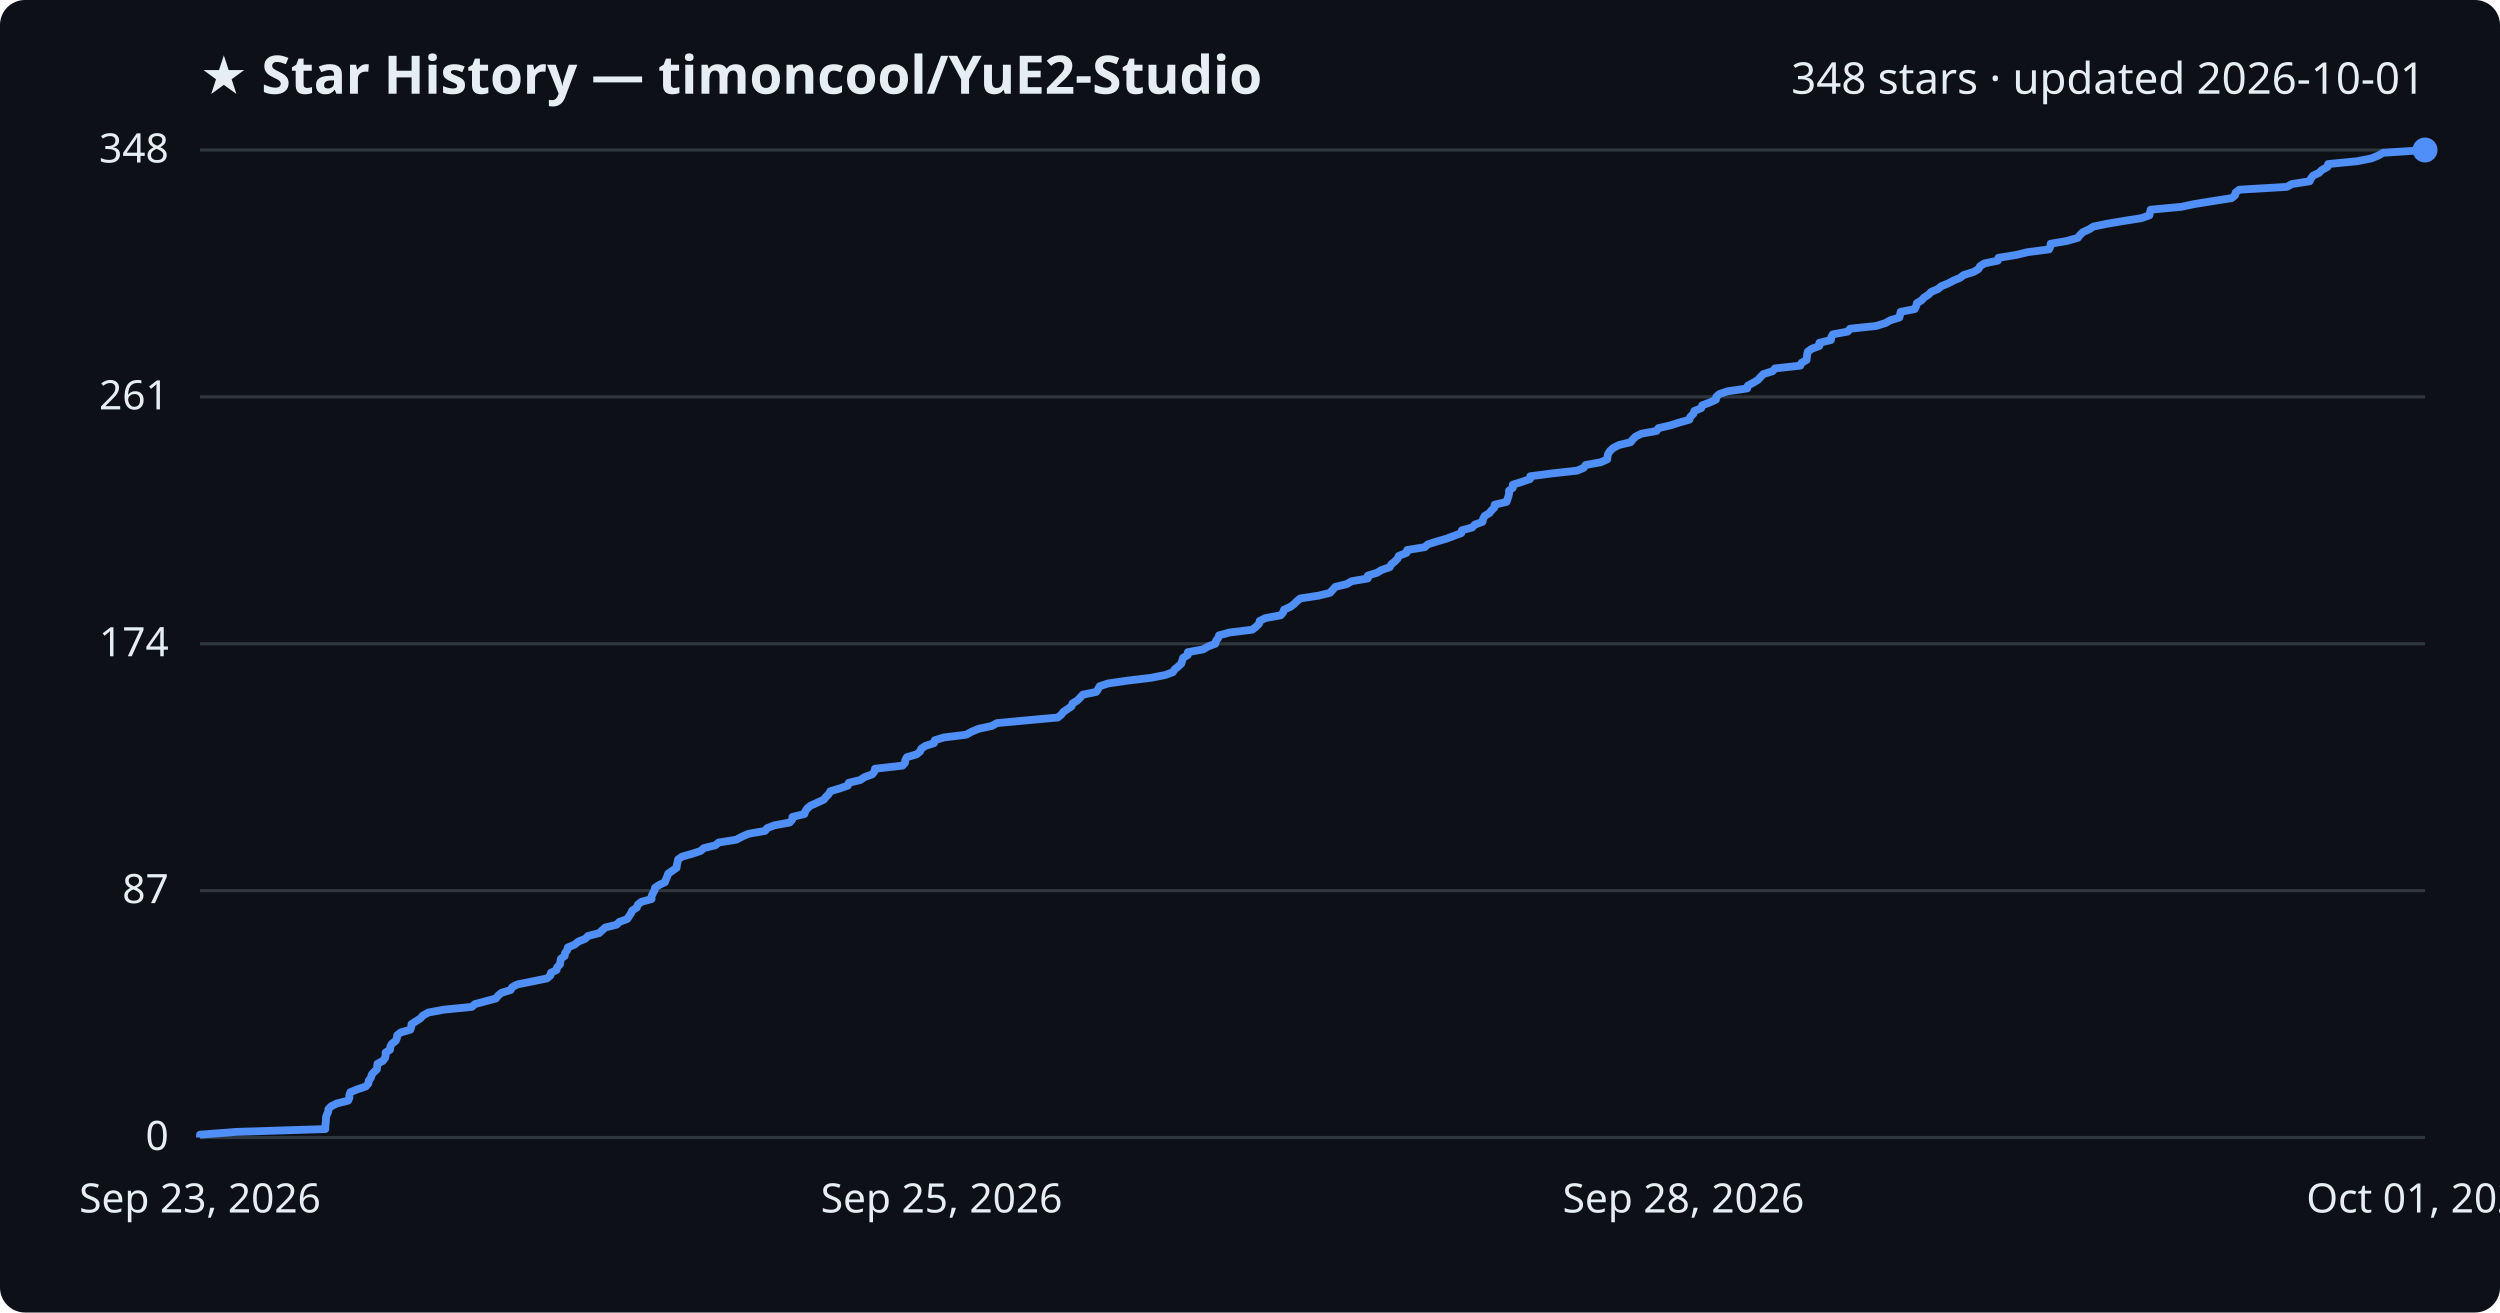
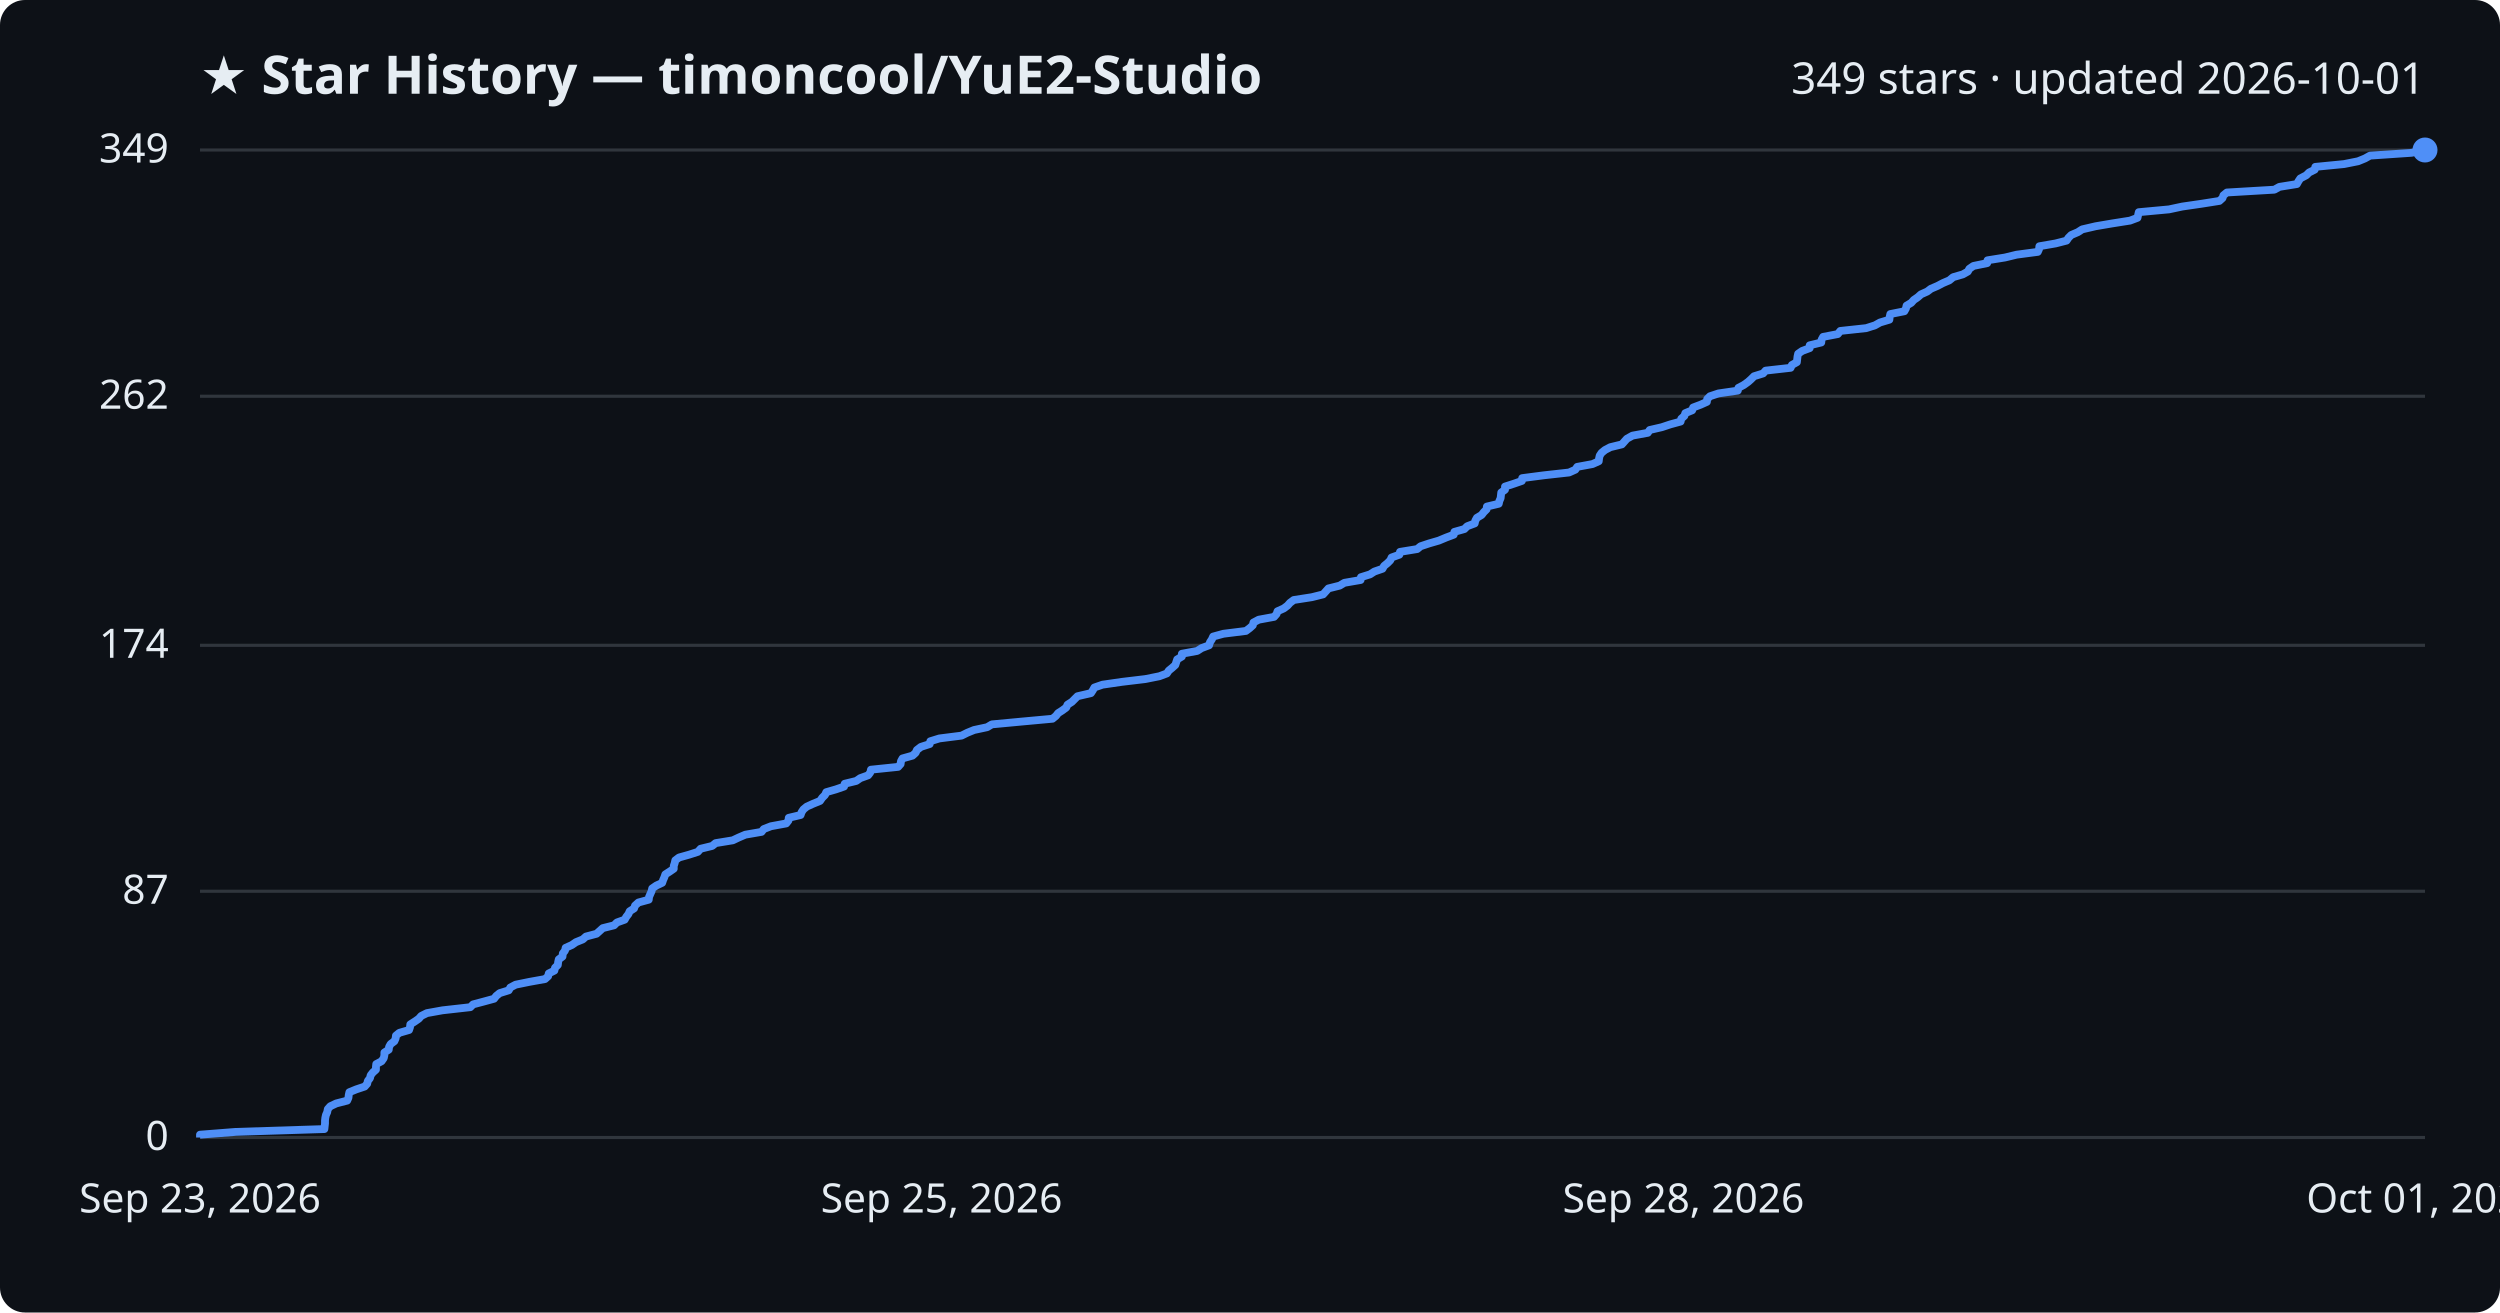
<svg xmlns="http://www.w3.org/2000/svg" viewBox="0 0 800 420" font-family="Segoe UI, sans-serif">
  <rect width="800" height="420" fill="#0d1117" rx="8" />
  <text x="64" y="30" fill="#e6edf3" font-size="17" font-weight="700">★ Star History — timoncool/YuE2-Studio</text>
-   <text x="776" y="30" fill="#e6edf3" font-size="14" text-anchor="end">348 stars · updated 2026-10-01</text>
+   <text x="776" y="30" fill="#e6edf3" font-size="14" text-anchor="end">349 stars · updated 2026-10-01</text>
  <line x1="64" y1="364.0" x2="776" y2="364.0" stroke="#30363d" stroke-width="1" />
  <text x="54" y="368.0" fill="#e6edf3" font-size="13" text-anchor="end">0</text>
-   <line x1="64" y1="285.0" x2="776" y2="285.0" stroke="#30363d" stroke-width="1" />
-   <text x="54" y="289.0" fill="#e6edf3" font-size="13" text-anchor="end">87</text>
-   <line x1="64" y1="206.0" x2="776" y2="206.0" stroke="#30363d" stroke-width="1" />
-   <text x="54" y="210.0" fill="#e6edf3" font-size="13" text-anchor="end">174</text>
-   <line x1="64" y1="127.0" x2="776" y2="127.0" stroke="#30363d" stroke-width="1" />
-   <text x="54" y="131.0" fill="#e6edf3" font-size="13" text-anchor="end">261</text>
+   <line x1="64" y1="285.2" x2="776" y2="285.2" stroke="#30363d" stroke-width="1" />
+   <text x="54" y="289.2" fill="#e6edf3" font-size="13" text-anchor="end">87</text>
+   <line x1="64" y1="206.5" x2="776" y2="206.5" stroke="#30363d" stroke-width="1" />
+   <text x="54" y="210.5" fill="#e6edf3" font-size="13" text-anchor="end">174</text>
+   <line x1="64" y1="126.8" x2="776" y2="126.8" stroke="#30363d" stroke-width="1" />
+   <text x="54" y="130.8" fill="#e6edf3" font-size="13" text-anchor="end">262</text>
  <line x1="64" y1="48.0" x2="776" y2="48.0" stroke="#30363d" stroke-width="1" />
-   <text x="54" y="52.0" fill="#e6edf3" font-size="13" text-anchor="end">348</text>
-   <path d="M64.0,364.0 L64.0,363.1 L75.6,362.2 L104.1,361.3 L104.1,360.4 L104.2,359.5 L104.3,358.6 L104.3,357.6 L104.6,356.7 L105.0,355.8 L105.1,354.9 L106.0,354.0 L107.8,353.1 L111.4,352.2 L111.8,351.3 L111.8,350.4 L112.1,349.5 L114.3,348.6 L117.0,347.7 L117.9,346.7 L118.0,345.8 L118.7,344.9 L118.9,344.0 L119.6,343.1 L120.6,342.2 L120.7,341.3 L120.8,340.4 L122.5,339.5 L123.2,338.6 L123.4,337.7 L123.4,336.8 L124.8,335.9 L124.9,334.9 L125.4,334.0 L126.6,333.1 L127.0,332.2 L127.1,331.3 L128.2,330.4 L131.3,329.5 L131.6,328.6 L131.7,327.7 L133.1,326.8 L134.5,325.9 L135.3,325.0 L137.1,324.0 L142.0,323.1 L151.0,322.2 L152.0,321.3 L155.4,320.4 L158.7,319.5 L159.4,318.6 L160.5,317.7 L163.4,316.8 L163.9,315.9 L165.6,315.0 L170.1,314.1 L175.0,313.1 L176.1,312.2 L176.3,311.3 L178.1,310.4 L178.3,309.5 L179.2,308.6 L179.3,307.7 L179.5,306.8 L180.7,305.9 L180.8,305.0 L181.5,304.1 L181.7,303.2 L183.8,302.3 L185.1,301.3 L187.3,300.4 L188.2,299.5 L191.7,298.6 L192.7,297.7 L193.7,296.8 L197.3,295.9 L198.2,295.0 L200.7,294.1 L201.3,293.2 L201.9,292.3 L202.3,291.4 L203.8,290.4 L204.1,289.5 L205.2,288.6 L208.5,287.7 L208.5,286.8 L208.9,285.9 L209.4,285.0 L209.6,284.1 L210.9,283.2 L212.8,282.3 L213.1,281.4 L213.5,280.5 L213.8,279.6 L215.2,278.6 L216.5,277.7 L216.6,276.8 L216.8,275.9 L217.0,275.0 L218.3,274.1 L221.5,273.2 L224.2,272.3 L225.2,271.4 L228.9,270.5 L230.0,269.6 L235.6,268.7 L237.5,267.7 L239.6,266.8 L244.8,265.9 L245.5,265.0 L247.8,264.1 L252.7,263.2 L253.5,262.3 L253.6,261.4 L257.4,260.5 L257.7,259.6 L258.3,258.7 L259.4,257.8 L261.4,256.9 L263.6,255.9 L264.3,255.0 L265.2,254.1 L265.7,253.2 L268.7,252.3 L271.3,251.4 L271.6,250.5 L275.3,249.6 L276.6,248.7 L279.1,247.8 L279.8,246.9 L280.0,246.0 L288.8,245.0 L289.6,244.1 L289.7,243.2 L290.2,242.3 L293.3,241.4 L294.4,240.5 L294.8,239.6 L296.1,238.7 L298.9,237.8 L299.1,236.9 L302.0,236.0 L309.2,235.1 L311.0,234.1 L313.2,233.2 L317.4,232.3 L319.0,231.4 L328.6,230.5 L338.5,229.6 L339.6,228.7 L340.3,227.8 L341.6,226.9 L342.9,226.0 L343.2,225.1 L344.7,224.2 L345.6,223.3 L346.5,222.3 L350.8,221.4 L351.4,220.5 L351.9,219.6 L354.6,218.7 L360.8,217.8 L368.3,216.9 L372.9,216.0 L375.3,215.1 L375.9,214.2 L377.0,213.3 L378.0,212.4 L378.3,211.4 L378.6,210.5 L380.1,209.6 L380.1,208.7 L385.0,207.8 L386.5,206.9 L388.9,206.0 L389.1,205.1 L389.8,204.2 L390.1,203.3 L393.5,202.4 L400.7,201.5 L401.9,200.6 L402.9,199.6 L403.1,198.7 L404.9,197.8 L409.8,196.9 L410.6,196.0 L410.9,195.1 L412.9,194.2 L414.1,193.3 L415.0,192.4 L416.1,191.5 L422.0,190.6 L425.6,189.7 L426.5,188.7 L427.3,187.8 L431.0,186.9 L432.5,186.0 L437.7,185.1 L437.7,184.2 L440.6,183.3 L442.1,182.4 L444.7,181.5 L445.2,180.6 L446.3,179.7 L447.2,178.8 L447.6,177.9 L450.1,176.9 L450.3,176.0 L455.9,175.1 L456.9,174.2 L459.7,173.3 L462.8,172.4 L465.2,171.5 L467.6,170.6 L467.8,169.7 L471.1,168.8 L471.9,167.9 L474.4,167.0 L474.6,166.0 L475.1,165.1 L476.6,164.2 L477.3,163.3 L478.2,162.4 L478.3,161.5 L482.1,160.6 L482.4,159.7 L482.7,158.8 L482.9,157.9 L482.9,157.0 L484.1,156.1 L484.1,155.1 L487.0,154.2 L489.6,153.3 L489.7,152.4 L496.6,151.5 L504.7,150.6 L506.8,149.7 L507.4,148.8 L512.3,147.9 L514.3,147.0 L514.4,146.1 L514.6,145.2 L515.2,144.3 L516.3,143.3 L518.1,142.4 L521.8,141.5 L522.5,140.6 L523.4,139.7 L525.2,138.8 L530.1,137.9 L530.7,137.0 L534.6,136.1 L537.4,135.2 L540.6,134.3 L540.9,133.4 L541.9,132.4 L542.2,131.5 L544.4,130.6 L544.7,129.7 L547.1,128.8 L549.1,127.9 L549.2,127.0 L550.2,126.1 L552.9,125.2 L559.1,124.3 L559.3,123.4 L561.0,122.5 L562.5,121.6 L563.4,120.6 L564.3,119.7 L567.2,118.8 L568.0,117.9 L576.1,117.0 L576.5,116.1 L578.1,115.2 L578.2,114.3 L578.3,113.4 L578.5,112.5 L579.8,111.6 L582.2,110.7 L582.2,109.7 L585.9,108.8 L586.0,107.9 L586.5,107.0 L591.3,106.1 L592.0,105.2 L600.4,104.3 L603.3,103.4 L604.9,102.5 L607.8,101.6 L608.0,100.7 L608.2,99.8 L612.7,98.9 L613.2,97.9 L613.4,97.0 L614.9,96.1 L615.7,95.2 L617.1,94.3 L618.0,93.4 L620.1,92.5 L621.2,91.6 L623.4,90.7 L625.1,89.8 L627.2,88.9 L628.4,88.0 L631.6,87.0 L633.1,86.1 L633.6,85.2 L635.0,84.3 L639.3,83.4 L639.5,82.5 L645.1,81.6 L648.8,80.7 L655.7,79.8 L656.1,78.9 L656.2,78.0 L661.4,77.1 L664.9,76.1 L665.6,75.2 L666.5,74.3 L668.5,73.4 L669.9,72.5 L674.3,71.6 L679.6,70.7 L685.3,69.8 L687.8,68.9 L688.0,68.0 L688.2,67.1 L697.9,66.2 L702.2,65.3 L708.4,64.3 L714.1,63.4 L715.2,62.5 L715.4,61.6 L716.6,60.7 L731.8,59.8 L733.4,58.9 L739.1,58.0 L739.5,57.1 L740.2,56.2 L742.1,55.3 L743.0,54.4 L744.8,53.4 L745.0,52.5 L754.2,51.6 L758.8,50.7 L761.0,49.8 L762.6,48.9 L776.0,48.0 L776.0,48.0" fill="none" stroke="#4f8ff7" stroke-width="2.5" stroke-linejoin="round" />
+   <text x="54" y="52.0" fill="#e6edf3" font-size="13" text-anchor="end">349</text>
+   <path d="M64.0,364.0 L64.0,363.1 L75.5,362.2 L103.8,361.3 L103.9,360.4 L104.0,359.5 L104.0,358.6 L104.1,357.7 L104.3,356.8 L104.7,355.9 L104.9,354.9 L105.7,354.0 L107.6,353.1 L111.1,352.2 L111.5,351.3 L111.6,350.4 L111.8,349.5 L114.0,348.6 L116.7,347.7 L117.5,346.8 L117.7,345.9 L118.4,345.0 L118.6,344.1 L119.3,343.2 L120.3,342.3 L120.3,341.4 L120.4,340.5 L122.1,339.6 L122.8,338.6 L123.0,337.7 L123.0,336.8 L124.4,335.9 L124.5,335.0 L125.0,334.1 L126.2,333.2 L126.6,332.3 L126.7,331.4 L127.8,330.5 L130.9,329.6 L131.2,328.7 L131.3,327.8 L132.7,326.9 L134.0,326.0 L134.8,325.1 L136.6,324.2 L141.6,323.3 L150.5,322.3 L151.4,321.4 L154.8,320.5 L158.1,319.6 L158.8,318.7 L159.9,317.8 L162.8,316.9 L163.3,316.0 L165.0,315.1 L169.4,314.2 L174.4,313.3 L175.4,312.4 L175.6,311.5 L177.4,310.6 L177.6,309.7 L178.5,308.8 L178.6,307.9 L178.8,307.0 L180.0,306.1 L180.1,305.1 L180.8,304.2 L181.0,303.3 L183.0,302.4 L184.3,301.5 L186.5,300.6 L187.5,299.7 L190.9,298.8 L191.9,297.9 L192.9,297.0 L196.5,296.1 L197.4,295.2 L199.9,294.3 L200.4,293.4 L201.1,292.5 L201.5,291.6 L202.9,290.7 L203.2,289.8 L204.3,288.8 L207.6,287.9 L207.7,287.0 L208.1,286.1 L208.5,285.2 L208.7,284.3 L210.0,283.4 L211.9,282.5 L212.2,281.6 L212.6,280.7 L212.9,279.8 L214.3,278.9 L215.6,278.0 L215.6,277.1 L215.9,276.2 L216.1,275.3 L217.3,274.4 L220.5,273.5 L223.3,272.6 L224.2,271.6 L227.9,270.7 L229.0,269.8 L234.5,268.9 L236.4,268.0 L238.5,267.1 L243.7,266.2 L244.4,265.3 L246.7,264.4 L251.6,263.5 L252.3,262.6 L252.4,261.7 L256.2,260.8 L256.5,259.9 L257.1,259.0 L258.2,258.1 L260.2,257.2 L262.4,256.3 L263.1,255.3 L264.0,254.4 L264.4,253.5 L267.5,252.6 L270.1,251.7 L270.3,250.8 L274.0,249.9 L275.3,249.0 L277.8,248.1 L278.5,247.2 L278.7,246.3 L287.4,245.4 L288.2,244.5 L288.3,243.6 L288.8,242.7 L292.0,241.8 L293.0,240.9 L293.4,240.0 L294.7,239.0 L297.5,238.1 L297.7,237.2 L300.6,236.3 L307.7,235.4 L309.5,234.5 L311.7,233.6 L315.9,232.7 L317.4,231.8 L327.0,230.9 L336.8,230.0 L337.9,229.1 L338.6,228.2 L340.0,227.3 L341.2,226.4 L341.6,225.5 L343.0,224.6 L343.9,223.7 L344.8,222.8 L349.1,221.8 L349.7,220.9 L350.2,220.0 L352.8,219.1 L359.0,218.2 L366.5,217.3 L371.0,216.4 L373.4,215.5 L374.0,214.6 L375.1,213.7 L376.1,212.8 L376.4,211.9 L376.7,211.0 L378.2,210.1 L378.2,209.2 L383.1,208.3 L384.5,207.4 L386.9,206.5 L387.2,205.5 L387.8,204.6 L388.2,203.7 L391.5,202.8 L398.7,201.9 L399.9,201.0 L400.9,200.1 L401.1,199.2 L402.8,198.3 L407.7,197.4 L408.5,196.5 L408.8,195.6 L410.8,194.7 L412.0,193.8 L412.8,192.9 L414.0,192.0 L419.8,191.1 L423.4,190.2 L424.3,189.2 L425.1,188.3 L428.7,187.4 L430.2,186.5 L435.4,185.6 L435.5,184.7 L438.4,183.8 L439.8,182.9 L442.4,182.0 L442.9,181.1 L444.0,180.2 L444.9,179.3 L445.3,178.4 L447.8,177.5 L448.0,176.6 L453.5,175.7 L454.6,174.8 L457.3,173.9 L460.4,173.0 L462.8,172.0 L465.2,171.1 L465.4,170.2 L468.6,169.3 L469.5,168.4 L471.9,167.5 L472.1,166.6 L472.6,165.7 L474.1,164.8 L474.8,163.9 L475.7,163.0 L475.8,162.1 L479.6,161.2 L479.8,160.3 L480.2,159.4 L480.3,158.5 L480.4,157.6 L481.6,156.7 L481.6,155.7 L484.4,154.8 L487.0,153.9 L487.1,153.0 L494.0,152.1 L502.1,151.2 L504.1,150.3 L504.7,149.4 L509.6,148.5 L511.6,147.6 L511.7,146.7 L511.9,145.8 L512.5,144.9 L513.6,144.0 L515.3,143.1 L519.0,142.2 L519.8,141.3 L520.6,140.4 L522.4,139.4 L527.3,138.5 L527.9,137.6 L531.8,136.7 L534.5,135.8 L537.8,134.9 L538.0,134.0 L539.0,133.1 L539.3,132.2 L541.5,131.3 L541.8,130.4 L544.2,129.5 L546.2,128.6 L546.3,127.7 L547.2,126.8 L549.9,125.9 L556.1,125.0 L556.3,124.1 L558.0,123.2 L559.4,122.2 L560.4,121.3 L561.3,120.4 L564.2,119.5 L565.0,118.6 L573.0,117.7 L573.4,116.8 L575.0,115.9 L575.1,115.0 L575.2,114.1 L575.4,113.2 L576.7,112.3 L579.1,111.4 L579.1,110.5 L582.8,109.6 L582.9,108.7 L583.4,107.8 L588.1,106.9 L588.9,105.9 L597.2,105.0 L600.0,104.1 L601.6,103.2 L604.6,102.3 L604.7,101.4 L604.9,100.5 L609.4,99.6 L609.9,98.7 L610.1,97.8 L611.6,96.9 L612.4,96.0 L613.7,95.1 L614.7,94.2 L616.7,93.3 L617.9,92.4 L620.0,91.5 L621.7,90.6 L623.8,89.7 L625.0,88.7 L628.1,87.8 L629.7,86.9 L630.2,86.0 L631.5,85.1 L635.9,84.2 L636.0,83.3 L641.6,82.4 L645.3,81.5 L652.1,80.6 L652.5,79.7 L652.6,78.8 L657.8,77.9 L661.3,77.0 L661.9,76.1 L662.8,75.2 L664.9,74.3 L666.3,73.4 L670.6,72.4 L675.9,71.5 L681.6,70.6 L684.0,69.7 L684.2,68.8 L684.4,67.9 L694.1,67.0 L698.3,66.1 L704.5,65.2 L710.2,64.3 L711.2,63.4 L711.5,62.5 L712.6,61.6 L727.8,60.7 L729.4,59.8 L735.0,58.9 L735.5,58.0 L736.1,57.1 L738.0,56.1 L738.9,55.2 L740.7,54.3 L740.9,53.4 L750.1,52.5 L754.6,51.6 L756.8,50.7 L758.4,49.8 L771.7,48.9 L776.0,48.0 L776.0,48.0" fill="none" stroke="#4f8ff7" stroke-width="2.5" stroke-linejoin="round" />
  <circle cx="776.0" cy="48.0" r="4" fill="#4f8ff7" />
  <text x="64.0" y="388" fill="#e6edf3" font-size="13" text-anchor="middle">Sep 23, 2026</text>
  <text x="301.3" y="388" fill="#e6edf3" font-size="13" text-anchor="middle">Sep 25, 2026</text>
  <text x="538.7" y="388" fill="#e6edf3" font-size="13" text-anchor="middle">Sep 28, 2026</text>
  <text x="776.0" y="388" fill="#e6edf3" font-size="13" text-anchor="middle">Oct 01, 2026</text>
</svg>
